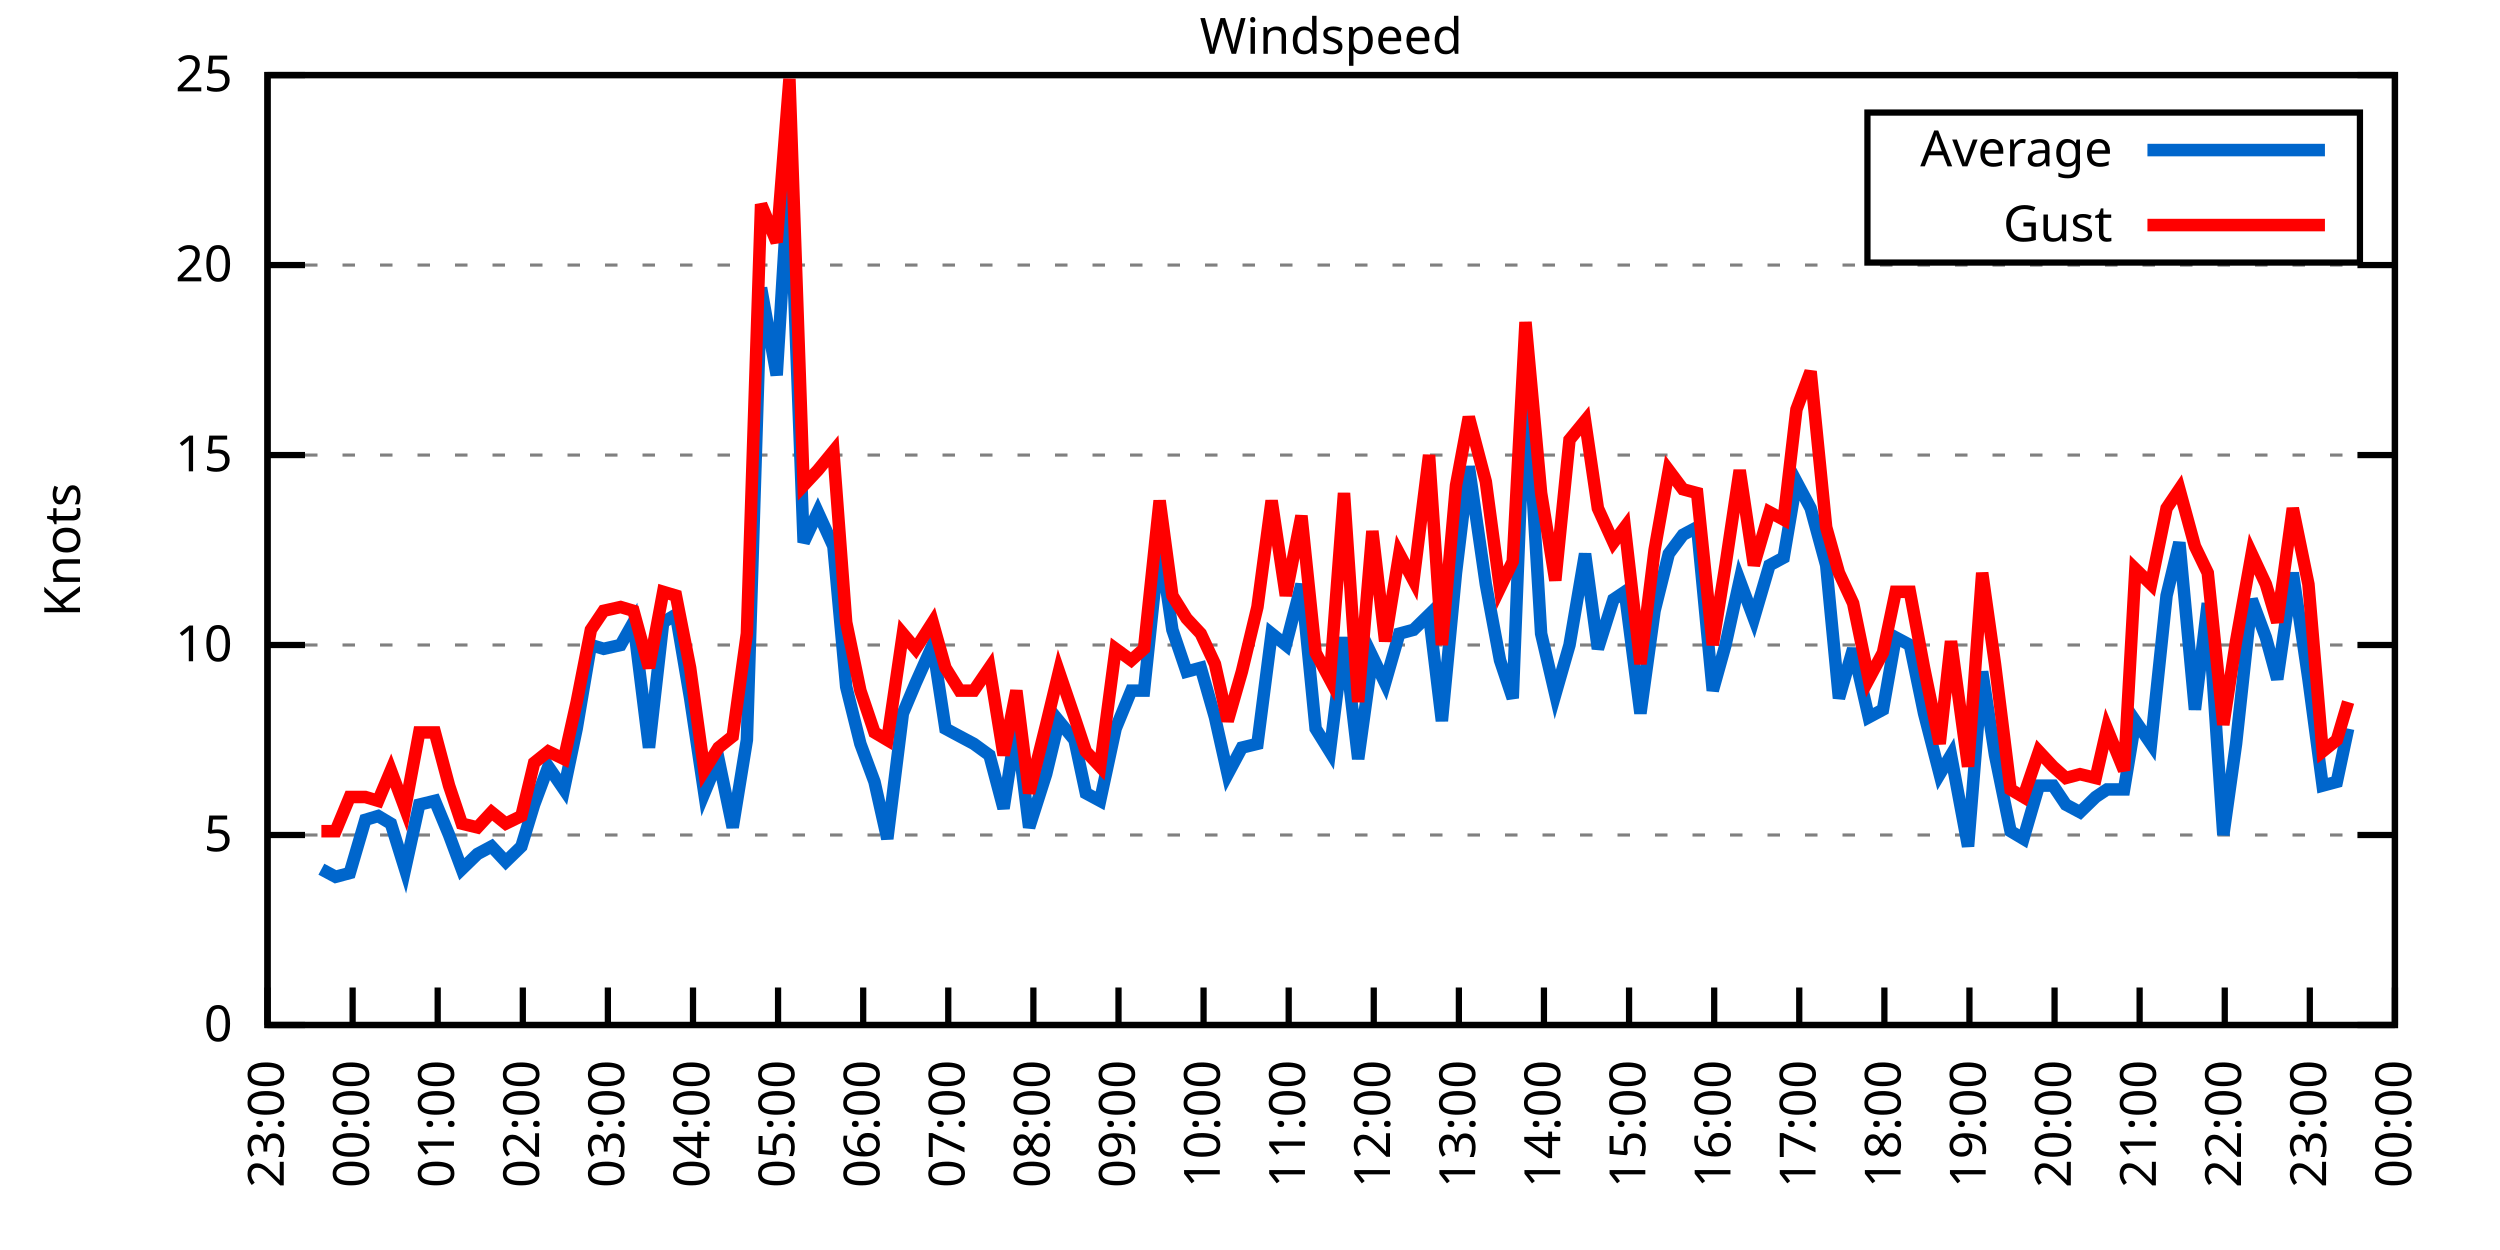
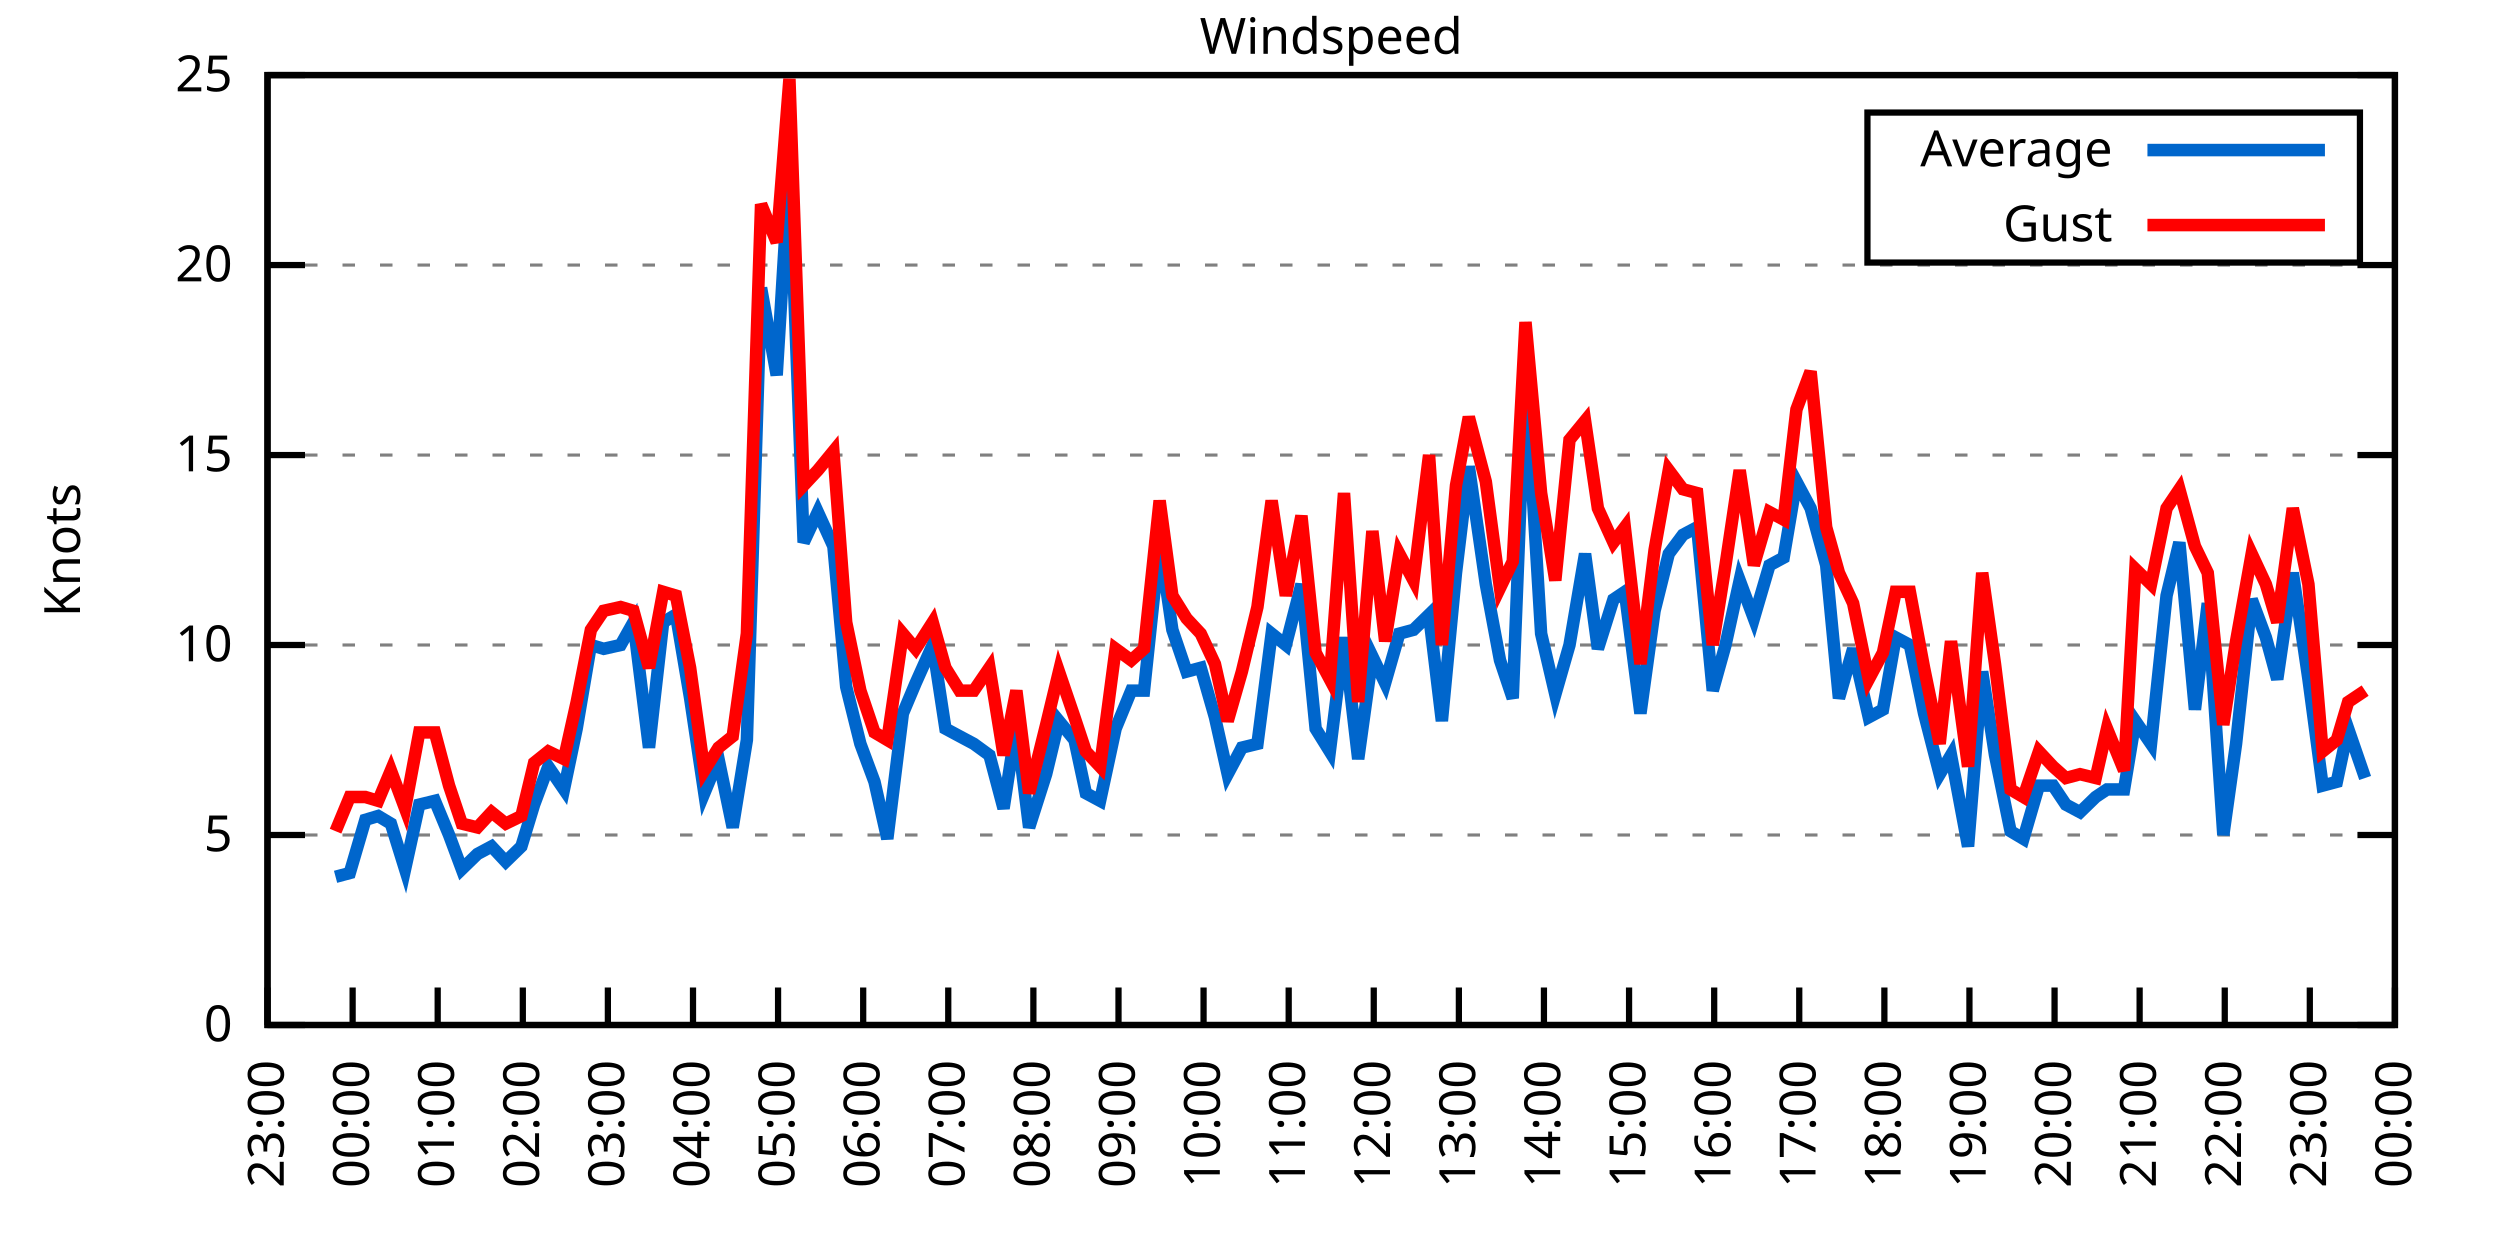
<svg xmlns="http://www.w3.org/2000/svg" xmlns:xlink="http://www.w3.org/1999/xlink" width="400" height="200" viewBox="0 0 400 200">
  <g id="gnuplot_canvas">
    <rect x="0" y="0" width="400" height="200" fill="none" />
    <defs>
      <circle id="gpDot" r="0.5" stroke-width="0.5" stroke="currentColor" />
      <path id="gpPt0" stroke-width="0.333" stroke="currentColor" d="M-1,0 h2 M0,-1 v2" />
      <path id="gpPt1" stroke-width="0.333" stroke="currentColor" d="M-1,-1 L1,1 M1,-1 L-1,1" />
      <path id="gpPt2" stroke-width="0.333" stroke="currentColor" d="M-1,0 L1,0 M0,-1 L0,1 M-1,-1 L1,1 M-1,1 L1,-1" />
      <rect id="gpPt3" stroke-width="0.333" stroke="currentColor" x="-1" y="-1" width="2" height="2" />
      <rect id="gpPt4" stroke-width="0.333" stroke="currentColor" fill="currentColor" x="-1" y="-1" width="2" height="2" />
      <circle id="gpPt5" stroke-width="0.333" stroke="currentColor" cx="0" cy="0" r="1" />
      <use xlink:href="#gpPt5" id="gpPt6" fill="currentColor" stroke="none" />
      <path id="gpPt7" stroke-width="0.333" stroke="currentColor" d="M0,-1.33 L-1.33,0.67 L1.33,0.67 z" />
      <use xlink:href="#gpPt7" id="gpPt8" fill="currentColor" stroke="none" />
      <use xlink:href="#gpPt7" id="gpPt9" stroke="currentColor" transform="rotate(180)" />
      <use xlink:href="#gpPt9" id="gpPt10" fill="currentColor" stroke="none" />
      <use xlink:href="#gpPt3" id="gpPt11" stroke="currentColor" transform="rotate(45)" />
      <use xlink:href="#gpPt11" id="gpPt12" fill="currentColor" stroke="none" />
      <path id="gpPt13" stroke-width="0.333" stroke="currentColor" d="M0,1.330 L1.265,0.411 L0.782,-1.067 L-0.782,-1.076 L-1.265,0.411 z" />
      <use xlink:href="#gpPt13" id="gpPt14" fill="currentColor" stroke="none" />
      <filter id="textbox" filterUnits="objectBoundingBox" x="0" y="0" height="1" width="1">
        <feFlood flood-color="white" flood-opacity="1" result="bgnd" />
        <feComposite in="SourceGraphic" in2="bgnd" operator="atop" />
      </filter>
      <filter id="greybox" filterUnits="objectBoundingBox" x="0" y="0" height="1" width="1">
        <feFlood flood-color="lightgrey" flood-opacity="1" result="grey" />
        <feComposite in="SourceGraphic" in2="grey" operator="atop" />
      </filter>
    </defs>
    <g fill="none" color="white" stroke="currentColor" stroke-width="1.00" stroke-linecap="butt" stroke-linejoin="miter">
</g>
    <g fill="none" color="black" stroke="currentColor" stroke-width="1.00" stroke-linecap="butt" stroke-linejoin="miter">
      <g stroke="none" shape-rendering="crispEdges">
        <polygon fill="rgb(255, 255, 255)" points="42.80,164.00 383.18,164.00 383.18,12.02 42.80,12.02 " />
      </g>
    </g>
    <g fill="none" color="black" stroke="currentColor" stroke-width="1.00" stroke-linecap="butt" stroke-linejoin="miter">
</g>
    <g fill="none" color="black" stroke="black" stroke-width="0.50" stroke-linecap="butt" stroke-linejoin="miter">
</g>
    <g fill="none" color="gray" stroke="currentColor" stroke-width="0.50" stroke-linecap="butt" stroke-linejoin="miter">
      <path stroke="gray" stroke-dasharray="2,4" class="gridline" d="M42.80,164.00 L383.19,164.00  " />
    </g>
    <g fill="none" color="gray" stroke="gray" stroke-width="1.00" stroke-linecap="butt" stroke-linejoin="miter">
</g>
    <g fill="none" color="black" stroke="currentColor" stroke-width="1.00" stroke-linecap="butt" stroke-linejoin="miter">
      <path stroke="black" d="M42.80,164.00 L48.80,164.00 M383.19,164.00 L377.19,164.00  " />
      <g transform="translate(37.20,166.60)" stroke="none" fill="black" font-family="Sans" font-size="8.00" text-anchor="end">
        <text>
          <tspan font-family="Sans"> 0</tspan>
        </text>
      </g>
    </g>
    <g fill="none" color="black" stroke="currentColor" stroke-width="1.00" stroke-linecap="butt" stroke-linejoin="miter">
</g>
    <g fill="none" color="black" stroke="black" stroke-width="0.50" stroke-linecap="butt" stroke-linejoin="miter">
</g>
    <g fill="none" color="gray" stroke="currentColor" stroke-width="0.50" stroke-linecap="butt" stroke-linejoin="miter">
      <path stroke="gray" stroke-dasharray="2,4" class="gridline" d="M42.80,133.60 L383.19,133.60  " />
    </g>
    <g fill="none" color="gray" stroke="gray" stroke-width="1.00" stroke-linecap="butt" stroke-linejoin="miter">
</g>
    <g fill="none" color="black" stroke="currentColor" stroke-width="1.00" stroke-linecap="butt" stroke-linejoin="miter">
      <path stroke="black" d="M42.80,133.60 L48.80,133.60 M383.19,133.60 L377.19,133.60  " />
      <g transform="translate(37.20,136.20)" stroke="none" fill="black" font-family="Sans" font-size="8.00" text-anchor="end">
        <text>
          <tspan font-family="Sans"> 5</tspan>
        </text>
      </g>
    </g>
    <g fill="none" color="black" stroke="currentColor" stroke-width="1.00" stroke-linecap="butt" stroke-linejoin="miter">
</g>
    <g fill="none" color="black" stroke="black" stroke-width="0.50" stroke-linecap="butt" stroke-linejoin="miter">
</g>
    <g fill="none" color="gray" stroke="currentColor" stroke-width="0.50" stroke-linecap="butt" stroke-linejoin="miter">
      <path stroke="gray" stroke-dasharray="2,4" class="gridline" d="M42.80,103.20 L383.19,103.20  " />
    </g>
    <g fill="none" color="gray" stroke="gray" stroke-width="1.00" stroke-linecap="butt" stroke-linejoin="miter">
</g>
    <g fill="none" color="black" stroke="currentColor" stroke-width="1.00" stroke-linecap="butt" stroke-linejoin="miter">
      <path stroke="black" d="M42.80,103.20 L48.80,103.20 M383.19,103.20 L377.19,103.20  " />
      <g transform="translate(37.20,105.80)" stroke="none" fill="black" font-family="Sans" font-size="8.00" text-anchor="end">
        <text>
          <tspan font-family="Sans"> 10</tspan>
        </text>
      </g>
    </g>
    <g fill="none" color="black" stroke="currentColor" stroke-width="1.00" stroke-linecap="butt" stroke-linejoin="miter">
</g>
    <g fill="none" color="black" stroke="black" stroke-width="0.50" stroke-linecap="butt" stroke-linejoin="miter">
</g>
    <g fill="none" color="gray" stroke="currentColor" stroke-width="0.50" stroke-linecap="butt" stroke-linejoin="miter">
      <path stroke="gray" stroke-dasharray="2,4" class="gridline" d="M42.80,72.81 L383.19,72.81  " />
    </g>
    <g fill="none" color="gray" stroke="gray" stroke-width="1.00" stroke-linecap="butt" stroke-linejoin="miter">
</g>
    <g fill="none" color="black" stroke="currentColor" stroke-width="1.00" stroke-linecap="butt" stroke-linejoin="miter">
      <path stroke="black" d="M42.80,72.81 L48.80,72.81 M383.19,72.81 L377.19,72.81  " />
      <g transform="translate(37.20,75.41)" stroke="none" fill="black" font-family="Sans" font-size="8.00" text-anchor="end">
        <text>
          <tspan font-family="Sans"> 15</tspan>
        </text>
      </g>
    </g>
    <g fill="none" color="black" stroke="currentColor" stroke-width="1.00" stroke-linecap="butt" stroke-linejoin="miter">
</g>
    <g fill="none" color="black" stroke="black" stroke-width="0.50" stroke-linecap="butt" stroke-linejoin="miter">
</g>
    <g fill="none" color="gray" stroke="currentColor" stroke-width="0.50" stroke-linecap="butt" stroke-linejoin="miter">
      <path stroke="gray" stroke-dasharray="2,4" class="gridline" d="M42.80,42.41 L383.19,42.41  " />
    </g>
    <g fill="none" color="gray" stroke="gray" stroke-width="1.00" stroke-linecap="butt" stroke-linejoin="miter">
</g>
    <g fill="none" color="black" stroke="currentColor" stroke-width="1.00" stroke-linecap="butt" stroke-linejoin="miter">
      <path stroke="black" d="M42.80,42.41 L48.80,42.41 M383.19,42.41 L377.19,42.41  " />
      <g transform="translate(37.20,45.01)" stroke="none" fill="black" font-family="Sans" font-size="8.00" text-anchor="end">
        <text>
          <tspan font-family="Sans"> 20</tspan>
        </text>
      </g>
    </g>
    <g fill="none" color="black" stroke="currentColor" stroke-width="1.00" stroke-linecap="butt" stroke-linejoin="miter">
</g>
    <g fill="none" color="black" stroke="black" stroke-width="0.50" stroke-linecap="butt" stroke-linejoin="miter">
</g>
    <g fill="none" color="gray" stroke="currentColor" stroke-width="0.50" stroke-linecap="butt" stroke-linejoin="miter">
      <path stroke="gray" stroke-dasharray="2,4" class="gridline" d="M42.80,12.01 L383.19,12.01  " />
    </g>
    <g fill="none" color="gray" stroke="gray" stroke-width="1.00" stroke-linecap="butt" stroke-linejoin="miter">
</g>
    <g fill="none" color="black" stroke="currentColor" stroke-width="1.00" stroke-linecap="butt" stroke-linejoin="miter">
      <path stroke="black" d="M42.80,12.01 L48.80,12.01 M383.19,12.01 L377.19,12.01  " />
      <g transform="translate(37.20,14.61)" stroke="none" fill="black" font-family="Sans" font-size="8.00" text-anchor="end">
        <text>
          <tspan font-family="Sans"> 25</tspan>
        </text>
      </g>
    </g>
    <g fill="none" color="black" stroke="currentColor" stroke-width="1.00" stroke-linecap="butt" stroke-linejoin="miter">
      <path stroke="black" d="M42.80,164.00 L42.80,158.00  " />
      <g transform="translate(45.40,169.60) rotate(270.00)" stroke="none" fill="black" font-family="Sans" font-size="8.00" text-anchor="end">
        <text>
          <tspan font-family="Sans">23:00</tspan>
        </text>
      </g>
    </g>
    <g fill="none" color="black" stroke="currentColor" stroke-width="1.00" stroke-linecap="butt" stroke-linejoin="miter">
      <path stroke="black" d="M56.42,164.00 L56.42,158.00  " />
      <g transform="translate(59.02,169.60) rotate(270.00)" stroke="none" fill="black" font-family="Sans" font-size="8.00" text-anchor="end">
        <text>
          <tspan font-family="Sans">00:00</tspan>
        </text>
      </g>
    </g>
    <g fill="none" color="black" stroke="currentColor" stroke-width="1.00" stroke-linecap="butt" stroke-linejoin="miter">
      <path stroke="black" d="M70.03,164.00 L70.03,158.00  " />
      <g transform="translate(72.63,169.60) rotate(270.00)" stroke="none" fill="black" font-family="Sans" font-size="8.00" text-anchor="end">
        <text>
          <tspan font-family="Sans">01:00</tspan>
        </text>
      </g>
    </g>
    <g fill="none" color="black" stroke="currentColor" stroke-width="1.00" stroke-linecap="butt" stroke-linejoin="miter">
      <path stroke="black" d="M83.65,164.00 L83.65,158.00  " />
      <g transform="translate(86.25,169.60) rotate(270.00)" stroke="none" fill="black" font-family="Sans" font-size="8.00" text-anchor="end">
        <text>
          <tspan font-family="Sans">02:00</tspan>
        </text>
      </g>
    </g>
    <g fill="none" color="black" stroke="currentColor" stroke-width="1.00" stroke-linecap="butt" stroke-linejoin="miter">
      <path stroke="black" d="M97.26,164.00 L97.26,158.00  " />
      <g transform="translate(99.86,169.60) rotate(270.00)" stroke="none" fill="black" font-family="Sans" font-size="8.00" text-anchor="end">
        <text>
          <tspan font-family="Sans">03:00</tspan>
        </text>
      </g>
    </g>
    <g fill="none" color="black" stroke="currentColor" stroke-width="1.00" stroke-linecap="butt" stroke-linejoin="miter">
      <path stroke="black" d="M110.88,164.00 L110.88,158.00  " />
      <g transform="translate(113.48,169.60) rotate(270.00)" stroke="none" fill="black" font-family="Sans" font-size="8.00" text-anchor="end">
        <text>
          <tspan font-family="Sans">04:00</tspan>
        </text>
      </g>
    </g>
    <g fill="none" color="black" stroke="currentColor" stroke-width="1.00" stroke-linecap="butt" stroke-linejoin="miter">
      <path stroke="black" d="M124.49,164.00 L124.49,158.00  " />
      <g transform="translate(127.09,169.60) rotate(270.00)" stroke="none" fill="black" font-family="Sans" font-size="8.00" text-anchor="end">
        <text>
          <tspan font-family="Sans">05:00</tspan>
        </text>
      </g>
    </g>
    <g fill="none" color="black" stroke="currentColor" stroke-width="1.00" stroke-linecap="butt" stroke-linejoin="miter">
      <path stroke="black" d="M138.11,164.00 L138.11,158.00  " />
      <g transform="translate(140.71,169.60) rotate(270.00)" stroke="none" fill="black" font-family="Sans" font-size="8.00" text-anchor="end">
        <text>
          <tspan font-family="Sans">06:00</tspan>
        </text>
      </g>
    </g>
    <g fill="none" color="black" stroke="currentColor" stroke-width="1.00" stroke-linecap="butt" stroke-linejoin="miter">
      <path stroke="black" d="M151.72,164.00 L151.72,158.00  " />
      <g transform="translate(154.32,169.60) rotate(270.00)" stroke="none" fill="black" font-family="Sans" font-size="8.00" text-anchor="end">
        <text>
          <tspan font-family="Sans">07:00</tspan>
        </text>
      </g>
    </g>
    <g fill="none" color="black" stroke="currentColor" stroke-width="1.00" stroke-linecap="butt" stroke-linejoin="miter">
      <path stroke="black" d="M165.34,164.00 L165.34,158.00  " />
      <g transform="translate(167.94,169.60) rotate(270.00)" stroke="none" fill="black" font-family="Sans" font-size="8.00" text-anchor="end">
        <text>
          <tspan font-family="Sans">08:00</tspan>
        </text>
      </g>
    </g>
    <g fill="none" color="black" stroke="currentColor" stroke-width="1.00" stroke-linecap="butt" stroke-linejoin="miter">
      <path stroke="black" d="M178.96,164.00 L178.96,158.00  " />
      <g transform="translate(181.56,169.60) rotate(270.00)" stroke="none" fill="black" font-family="Sans" font-size="8.00" text-anchor="end">
        <text>
          <tspan font-family="Sans">09:00</tspan>
        </text>
      </g>
    </g>
    <g fill="none" color="black" stroke="currentColor" stroke-width="1.00" stroke-linecap="butt" stroke-linejoin="miter">
      <path stroke="black" d="M192.57,164.00 L192.57,158.00  " />
      <g transform="translate(195.17,169.60) rotate(270.00)" stroke="none" fill="black" font-family="Sans" font-size="8.00" text-anchor="end">
        <text>
          <tspan font-family="Sans">10:00</tspan>
        </text>
      </g>
    </g>
    <g fill="none" color="black" stroke="currentColor" stroke-width="1.00" stroke-linecap="butt" stroke-linejoin="miter">
      <path stroke="black" d="M206.19,164.00 L206.19,158.00  " />
      <g transform="translate(208.79,169.60) rotate(270.00)" stroke="none" fill="black" font-family="Sans" font-size="8.00" text-anchor="end">
        <text>
          <tspan font-family="Sans">11:00</tspan>
        </text>
      </g>
    </g>
    <g fill="none" color="black" stroke="currentColor" stroke-width="1.00" stroke-linecap="butt" stroke-linejoin="miter">
      <path stroke="black" d="M219.80,164.00 L219.80,158.00  " />
      <g transform="translate(222.40,169.60) rotate(270.00)" stroke="none" fill="black" font-family="Sans" font-size="8.00" text-anchor="end">
        <text>
          <tspan font-family="Sans">12:00</tspan>
        </text>
      </g>
    </g>
    <g fill="none" color="black" stroke="currentColor" stroke-width="1.00" stroke-linecap="butt" stroke-linejoin="miter">
      <path stroke="black" d="M233.42,164.00 L233.42,158.00  " />
      <g transform="translate(236.02,169.60) rotate(270.00)" stroke="none" fill="black" font-family="Sans" font-size="8.00" text-anchor="end">
        <text>
          <tspan font-family="Sans">13:00</tspan>
        </text>
      </g>
    </g>
    <g fill="none" color="black" stroke="currentColor" stroke-width="1.00" stroke-linecap="butt" stroke-linejoin="miter">
      <path stroke="black" d="M247.03,164.00 L247.03,158.00  " />
      <g transform="translate(249.63,169.60) rotate(270.00)" stroke="none" fill="black" font-family="Sans" font-size="8.00" text-anchor="end">
        <text>
          <tspan font-family="Sans">14:00</tspan>
        </text>
      </g>
    </g>
    <g fill="none" color="black" stroke="currentColor" stroke-width="1.00" stroke-linecap="butt" stroke-linejoin="miter">
      <path stroke="black" d="M260.65,164.00 L260.65,158.00  " />
      <g transform="translate(263.25,169.60) rotate(270.00)" stroke="none" fill="black" font-family="Sans" font-size="8.00" text-anchor="end">
        <text>
          <tspan font-family="Sans">15:00</tspan>
        </text>
      </g>
    </g>
    <g fill="none" color="black" stroke="currentColor" stroke-width="1.00" stroke-linecap="butt" stroke-linejoin="miter">
      <path stroke="black" d="M274.27,164.00 L274.27,158.00  " />
      <g transform="translate(276.87,169.60) rotate(270.00)" stroke="none" fill="black" font-family="Sans" font-size="8.00" text-anchor="end">
        <text>
          <tspan font-family="Sans">16:00</tspan>
        </text>
      </g>
    </g>
    <g fill="none" color="black" stroke="currentColor" stroke-width="1.00" stroke-linecap="butt" stroke-linejoin="miter">
      <path stroke="black" d="M287.88,164.00 L287.88,158.00  " />
      <g transform="translate(290.48,169.60) rotate(270.00)" stroke="none" fill="black" font-family="Sans" font-size="8.00" text-anchor="end">
        <text>
          <tspan font-family="Sans">17:00</tspan>
        </text>
      </g>
    </g>
    <g fill="none" color="black" stroke="currentColor" stroke-width="1.00" stroke-linecap="butt" stroke-linejoin="miter">
      <path stroke="black" d="M301.50,164.00 L301.50,158.00  " />
      <g transform="translate(304.10,169.60) rotate(270.00)" stroke="none" fill="black" font-family="Sans" font-size="8.00" text-anchor="end">
        <text>
          <tspan font-family="Sans">18:00</tspan>
        </text>
      </g>
    </g>
    <g fill="none" color="black" stroke="currentColor" stroke-width="1.00" stroke-linecap="butt" stroke-linejoin="miter">
      <path stroke="black" d="M315.11,164.00 L315.11,158.00  " />
      <g transform="translate(317.71,169.60) rotate(270.00)" stroke="none" fill="black" font-family="Sans" font-size="8.00" text-anchor="end">
        <text>
          <tspan font-family="Sans">19:00</tspan>
        </text>
      </g>
    </g>
    <g fill="none" color="black" stroke="currentColor" stroke-width="1.00" stroke-linecap="butt" stroke-linejoin="miter">
      <path stroke="black" d="M328.73,164.00 L328.73,158.00  " />
      <g transform="translate(331.33,169.60) rotate(270.00)" stroke="none" fill="black" font-family="Sans" font-size="8.00" text-anchor="end">
        <text>
          <tspan font-family="Sans">20:00</tspan>
        </text>
      </g>
    </g>
    <g fill="none" color="black" stroke="currentColor" stroke-width="1.00" stroke-linecap="butt" stroke-linejoin="miter">
      <path stroke="black" d="M342.34,164.00 L342.34,158.00  " />
      <g transform="translate(344.94,169.60) rotate(270.00)" stroke="none" fill="black" font-family="Sans" font-size="8.00" text-anchor="end">
        <text>
          <tspan font-family="Sans">21:00</tspan>
        </text>
      </g>
    </g>
    <g fill="none" color="black" stroke="currentColor" stroke-width="1.00" stroke-linecap="butt" stroke-linejoin="miter">
      <path stroke="black" d="M355.96,164.00 L355.96,158.00  " />
      <g transform="translate(358.56,169.60) rotate(270.00)" stroke="none" fill="black" font-family="Sans" font-size="8.00" text-anchor="end">
        <text>
          <tspan font-family="Sans">22:00</tspan>
        </text>
      </g>
    </g>
    <g fill="none" color="black" stroke="currentColor" stroke-width="1.00" stroke-linecap="butt" stroke-linejoin="miter">
      <path stroke="black" d="M369.57,164.00 L369.57,158.00  " />
      <g transform="translate(372.17,169.60) rotate(270.00)" stroke="none" fill="black" font-family="Sans" font-size="8.00" text-anchor="end">
        <text>
          <tspan font-family="Sans">23:00</tspan>
        </text>
      </g>
    </g>
    <g fill="none" color="black" stroke="currentColor" stroke-width="1.00" stroke-linecap="butt" stroke-linejoin="miter">
      <path stroke="black" d="M383.19,164.00 L383.19,158.00  " />
      <g transform="translate(385.79,169.60) rotate(270.00)" stroke="none" fill="black" font-family="Sans" font-size="8.00" text-anchor="end">
        <text>
          <tspan font-family="Sans">00:00</tspan>
        </text>
      </g>
    </g>
    <g fill="none" color="black" stroke="currentColor" stroke-width="1.00" stroke-linecap="butt" stroke-linejoin="miter">
</g>
    <g fill="none" color="black" stroke="currentColor" stroke-width="1.00" stroke-linecap="butt" stroke-linejoin="miter">
      <path stroke="black" d="M42.80,12.01 L42.80,164.00 L383.19,164.00 L383.19,12.01 L42.80,12.01 Z  " />
    </g>
    <g fill="none" color="black" stroke="currentColor" stroke-width="1.00" stroke-linecap="butt" stroke-linejoin="miter">
</g>
    <g fill="none" color="black" stroke="currentColor" stroke-width="1.00" stroke-linecap="butt" stroke-linejoin="miter">
      <path stroke="black" d="M298.79,42.01 L298.79,18.01 L377.59,18.01 L377.59,42.01 L298.79,42.01 Z  " />
    </g>
    <g id="Windspeed_plot_1">
      <g fill="none" color="white" stroke="black" stroke-width="2.00" stroke-linecap="butt" stroke-linejoin="miter">
</g>
      <g fill="none" color="black" stroke="currentColor" stroke-width="2.00" stroke-linecap="butt" stroke-linejoin="miter">
        <g transform="translate(337.99,26.61)" stroke="none" fill="black" font-family="Sans" font-size="8.00" text-anchor="end">
          <text>
            <tspan font-family="Sans">Average</tspan>
          </text>
        </g>
      </g>
      <g fill="none" color="black" stroke="currentColor" stroke-width="2.00" stroke-linecap="butt" stroke-linejoin="miter">
-         <path stroke="rgb(  0, 102, 204)" d="M343.59,24.01 L371.99,24.01 M51.42,139.07 L53.69,140.29 L55.96,139.68 L58.46,131.17 L60.50,130.56 L62.54,131.78   L64.81,139.07 L67.08,128.74 L69.58,128.13 L71.85,133.60 L73.89,139.07 L76.39,136.64 L78.65,135.43 L80.92,137.86   L83.42,135.43 L85.46,128.74 L87.73,122.66 L90.23,126.31 L92.27,116.58 L94.54,103.20 L96.58,103.81 L99.30,103.20   L101.35,99.56 L103.84,119.62 L106.11,99.56 L108.15,98.34 L110.42,111.72 L112.69,126.91 L114.96,121.44 L117.23,132.39   L119.50,118.40 L121.77,46.06 L124.27,60.04 L126.31,26.60 L128.58,86.79 L130.85,81.93 L133.34,87.40 L135.39,109.89   L137.66,119.01 L139.92,125.09 L141.97,134.21 L144.46,114.15 L146.51,109.28 L149.23,103.20 L151.27,116.58 L153.54,117.80   L155.81,119.01 L158.31,120.83 L160.57,129.35 L162.62,115.97 L164.66,132.39 L167.38,123.87 L169.43,115.36 L171.92,118.40   L173.74,126.91 L176.01,128.13 L178.50,116.58 L181.00,110.50 L183.04,110.50 L185.54,86.79 L187.58,100.77 L189.85,107.46   L192.12,106.85 L194.39,114.76 L196.43,123.87 L198.70,119.62 L201.19,119.01 L203.46,101.38 L205.73,103.20 L208.23,93.48   L210.50,116.58 L212.77,120.23 L215.04,101.99 L217.31,121.44 L219.58,105.03 L221.62,109.28 L223.89,101.38 L226.16,100.77   L228.65,98.34 L230.70,115.36 L232.96,91.65 L235.01,74.63 L237.73,93.48 L240.00,105.64 L242.04,111.72 L244.08,60.04   L246.58,101.38 L248.85,111.11 L251.12,103.20 L253.61,88.61 L255.66,103.81 L258.15,95.91 L259.97,94.69 L262.47,114.15   L264.73,97.73 L267.00,88.61 L269.27,85.57 L271.54,84.36 L274.04,110.50 L276.08,103.20 L278.35,92.87 L280.62,98.95   L283.12,90.44 L285.38,89.22 L287.43,77.06 L289.70,81.32 L292.19,90.44 L294.23,111.72 L296.50,103.81 L299.00,114.76   L301.27,113.54 L303.31,101.99 L305.58,103.20 L307.85,114.15 L310.35,123.87 L312.16,120.83 L314.89,135.43 L317.15,107.46   L319.20,120.83 L321.69,132.99 L323.74,134.21 L326.23,125.70 L328.50,125.70 L330.54,128.74 L332.81,129.95 L335.31,127.52   L337.12,126.31 L339.85,126.31 L341.66,115.36 L344.16,119.01 L346.65,95.30 L348.70,86.79 L351.19,113.54 L353.24,96.52   L355.73,133.60 L357.77,119.01 L360.27,95.91 L362.54,101.99 L364.36,108.68 L366.85,91.65 L369.35,108.68 L371.62,125.70   L373.89,125.09 L375.70,116.58  " />
+         <path stroke="rgb(  0, 102, 204)" d="M343.59,24.01 L371.99,24.01 M53.69,140.29 L55.96,139.68 L58.46,131.17 L60.50,130.56 L62.54,131.78 L64.81,139.07   L67.08,128.74 L69.58,128.13 L71.85,133.60 L73.89,139.07 L76.39,136.64 L78.65,135.43 L80.92,137.86 L83.42,135.43   L85.46,128.74 L87.73,122.66 L90.23,126.31 L92.27,116.58 L94.54,103.20 L96.58,103.81 L99.30,103.20 L101.35,99.56   L103.84,119.62 L106.11,99.56 L108.15,98.34 L110.42,111.72 L112.69,126.91 L114.96,121.44 L117.23,132.39 L119.50,118.40   L121.77,46.06 L124.27,60.04 L126.31,26.60 L128.58,86.79 L130.85,81.93 L133.34,87.40 L135.39,109.89 L137.66,119.01   L139.92,125.09 L141.97,134.21 L144.46,114.15 L146.51,109.28 L149.23,103.20 L151.27,116.58 L153.54,117.80 L155.81,119.01   L158.31,120.83 L160.57,129.35 L162.62,115.97 L164.66,132.39 L167.38,123.87 L169.43,115.36 L171.92,118.40 L173.74,126.91   L176.01,128.13 L178.50,116.58 L181.00,110.50 L183.04,110.50 L185.54,86.79 L187.58,100.77 L189.85,107.46 L192.12,106.85   L194.39,114.76 L196.43,123.87 L198.70,119.62 L201.19,119.01 L203.46,101.38 L205.73,103.20 L208.23,93.48 L210.50,116.58   L212.77,120.23 L215.04,101.99 L217.31,121.44 L219.58,105.03 L221.62,109.28 L223.89,101.38 L226.16,100.77 L228.65,98.34   L230.70,115.36 L232.96,91.65 L235.01,74.63 L237.73,93.48 L240.00,105.64 L242.04,111.72 L244.08,60.04 L246.58,101.38   L248.85,111.11 L251.12,103.20 L253.61,88.61 L255.66,103.81 L258.15,95.91 L259.97,94.69 L262.47,114.15 L264.73,97.73   L267.00,88.61 L269.27,85.57 L271.54,84.36 L274.04,110.50 L276.08,103.20 L278.35,92.87 L280.62,98.95 L283.12,90.44   L285.38,89.22 L287.43,77.06 L289.70,81.32 L292.19,90.44 L294.23,111.72 L296.50,103.81 L299.00,114.76 L301.27,113.54   L303.31,101.99 L305.58,103.20 L307.85,114.15 L310.35,123.87 L312.16,120.83 L314.89,135.43 L317.15,107.46 L319.20,120.83   L321.69,132.99 L323.74,134.21 L326.23,125.70 L328.50,125.70 L330.54,128.74 L332.81,129.95 L335.31,127.52 L337.12,126.31   L339.85,126.31 L341.66,115.36 L344.16,119.01 L346.65,95.30 L348.70,86.79 L351.19,113.54 L353.24,96.52 L355.73,133.60   L357.77,119.01 L360.27,95.91 L362.54,101.99 L364.36,108.68 L366.85,91.65 L369.35,108.68 L371.62,125.70 L373.89,125.09   L375.70,116.58 L378.42,124.48  " />
      </g>
    </g>
    <g id="Windspeed_plot_2">
      <g fill="none" color="black" stroke="currentColor" stroke-width="2.00" stroke-linecap="butt" stroke-linejoin="miter">
        <g transform="translate(337.99,38.61)" stroke="none" fill="black" font-family="Sans" font-size="8.00" text-anchor="end">
          <text>
            <tspan font-family="Sans">Gust</tspan>
          </text>
        </g>
      </g>
      <g fill="none" color="black" stroke="currentColor" stroke-width="2.00" stroke-linecap="butt" stroke-linejoin="miter">
-         <path stroke="rgb(255,   0,   0)" d="M343.59,36.01 L371.99,36.01 M51.42,132.99 L53.69,132.99 L55.96,127.52 L58.46,127.52 L60.50,128.13 L62.54,123.27   L64.81,129.35 L67.08,117.19 L69.58,117.19 L71.85,125.70 L73.89,131.78 L76.39,132.39 L78.65,129.95 L80.92,131.78   L83.42,130.56 L85.46,122.05 L87.73,120.23 L90.23,121.44 L92.27,112.32 L94.54,100.77 L96.58,97.73 L99.30,97.12   L101.35,97.73 L103.84,106.85 L106.11,94.69 L108.15,95.30 L110.42,106.85 L112.69,123.27 L114.96,119.62 L117.23,117.80   L119.50,101.38 L121.77,32.68 L124.27,38.76 L126.31,12.62 L128.58,77.67 L130.85,75.24 L133.34,72.20 L135.39,99.56   L137.66,110.50 L139.92,117.19 L141.97,118.40 L144.46,101.38 L146.51,103.81 L149.23,99.56 L151.27,106.85 L153.54,110.50   L155.81,110.50 L158.31,106.85 L160.57,120.83 L162.62,110.50 L164.66,126.91 L167.38,115.97 L169.43,107.46 L171.92,114.76   L173.74,120.23 L176.01,122.66 L178.50,103.81 L181.00,105.64 L183.04,103.81 L185.54,80.10 L187.58,95.30 L189.85,98.95   L192.12,101.38 L194.39,106.24 L196.43,115.36 L198.70,107.46 L201.19,97.12 L203.46,80.10 L205.73,95.30 L208.23,82.53   L210.50,104.42 L212.77,108.68 L215.04,78.89 L217.31,112.32 L219.58,84.97 L221.62,102.60 L223.89,88.61 L226.16,92.87   L228.65,72.81 L230.70,103.20 L232.96,77.67 L235.01,66.73 L237.73,77.06 L240.00,94.08 L242.04,89.83 L244.08,51.53   L246.58,78.89 L248.85,92.87 L251.12,70.37 L253.61,67.33 L255.66,81.32 L258.15,86.79 L259.97,84.36 L262.47,106.24   L264.73,88.00 L267.00,75.24 L269.27,78.28 L271.54,78.89 L274.04,103.20 L276.08,90.44 L278.35,75.24 L280.62,90.44   L283.12,81.93 L285.38,83.14 L287.43,65.51 L289.70,59.43 L292.19,84.36 L294.23,91.65 L296.50,96.52 L299.00,108.68   L301.27,104.42 L303.31,94.69 L305.58,94.69 L307.85,106.85 L310.35,119.01 L312.16,102.60 L314.89,122.66 L317.15,91.65   L319.20,106.24 L321.69,126.31 L323.74,127.52 L326.23,120.23 L328.50,122.66 L330.54,124.48 L332.81,123.87 L335.31,124.48   L337.12,116.58 L339.85,123.27 L341.66,91.04 L344.16,93.48 L346.65,81.32 L348.70,78.28 L351.19,87.40 L353.24,91.65   L355.73,115.97 L357.77,102.60 L360.27,88.61 L362.54,93.48 L364.36,99.56 L366.85,81.32 L369.35,93.48 L371.62,120.23   L373.89,118.40 L375.70,112.32  " />
+         <path stroke="rgb(255,   0,   0)" d="M343.59,36.01 L371.99,36.01 M53.69,132.99 L55.96,127.52 L58.46,127.52 L60.50,128.13 L62.54,123.27 L64.81,129.35   L67.08,117.19 L69.58,117.19 L71.85,125.70 L73.89,131.78 L76.39,132.39 L78.65,129.95 L80.92,131.78 L83.42,130.56   L85.46,122.05 L87.73,120.23 L90.23,121.44 L92.27,112.32 L94.54,100.77 L96.58,97.73 L99.30,97.12 L101.35,97.73   L103.84,106.85 L106.11,94.69 L108.15,95.30 L110.42,106.85 L112.69,123.27 L114.96,119.62 L117.23,117.80 L119.50,101.38   L121.77,32.68 L124.27,38.76 L126.31,12.62 L128.58,77.67 L130.85,75.24 L133.34,72.20 L135.39,99.56 L137.66,110.50   L139.92,117.19 L141.97,118.40 L144.46,101.38 L146.51,103.81 L149.23,99.56 L151.27,106.85 L153.54,110.50 L155.81,110.50   L158.31,106.85 L160.57,120.83 L162.62,110.50 L164.66,126.91 L167.38,115.97 L169.43,107.46 L171.92,114.76 L173.74,120.23   L176.01,122.66 L178.50,103.81 L181.00,105.64 L183.04,103.81 L185.54,80.10 L187.58,95.30 L189.85,98.95 L192.12,101.38   L194.39,106.24 L196.43,115.36 L198.70,107.46 L201.19,97.12 L203.46,80.10 L205.73,95.30 L208.23,82.53 L210.50,104.42   L212.77,108.68 L215.04,78.89 L217.31,112.32 L219.58,84.97 L221.62,102.60 L223.89,88.61 L226.16,92.87 L228.65,72.81   L230.70,103.20 L232.96,77.67 L235.01,66.73 L237.73,77.06 L240.00,94.08 L242.04,89.83 L244.08,51.53 L246.58,78.89   L248.85,92.87 L251.12,70.37 L253.61,67.33 L255.66,81.32 L258.15,86.79 L259.97,84.36 L262.47,106.24 L264.73,88.00   L267.00,75.24 L269.27,78.28 L271.54,78.89 L274.04,103.20 L276.08,90.44 L278.35,75.24 L280.62,90.44 L283.12,81.93   L285.38,83.14 L287.43,65.51 L289.70,59.43 L292.19,84.36 L294.23,91.65 L296.50,96.52 L299.00,108.68 L301.27,104.42   L303.31,94.69 L305.58,94.69 L307.85,106.85 L310.35,119.01 L312.16,102.60 L314.89,122.66 L317.15,91.65 L319.20,106.24   L321.69,126.31 L323.74,127.52 L326.23,120.23 L328.50,122.66 L330.54,124.48 L332.81,123.87 L335.31,124.48 L337.12,116.58   L339.85,123.27 L341.66,91.04 L344.16,93.48 L346.65,81.32 L348.70,78.28 L351.19,87.40 L353.24,91.65 L355.73,115.97   L357.77,102.60 L360.27,88.61 L362.54,93.48 L364.36,99.56 L366.85,81.32 L369.35,93.48 L371.62,120.23 L373.89,118.40   L375.70,112.32 L378.42,110.50  " />
      </g>
    </g>
    <g fill="none" color="black" stroke="currentColor" stroke-width="2.00" stroke-linecap="butt" stroke-linejoin="miter">
</g>
    <g fill="none" color="black" stroke="black" stroke-width="1.00" stroke-linecap="butt" stroke-linejoin="miter">
</g>
    <g fill="none" color="black" stroke="currentColor" stroke-width="1.00" stroke-linecap="butt" stroke-linejoin="miter">
      <path stroke="black" d="M42.80,12.01 L42.80,164.00 L383.19,164.00 L383.19,12.01 L42.80,12.01 Z  " />
      <g transform="translate(12.80,88.01) rotate(270.00)" stroke="none" fill="black" font-family="Sans" font-size="8.00" text-anchor="middle">
        <text>
          <tspan font-family="Sans">Knots</tspan>
        </text>
      </g>
    </g>
    <g fill="none" color="black" stroke="currentColor" stroke-width="1.00" stroke-linecap="butt" stroke-linejoin="miter">
</g>
    <g fill="none" color="black" stroke="currentColor" stroke-width="1.00" stroke-linecap="butt" stroke-linejoin="miter">
      <g transform="translate(212.99,8.61)" stroke="none" fill="black" font-family="Sans" font-size="8.00" text-anchor="middle">
        <text>
          <tspan font-family="Sans">Windspeed</tspan>
        </text>
      </g>
    </g>
    <g fill="none" color="black" stroke="currentColor" stroke-width="1.00" stroke-linecap="butt" stroke-linejoin="miter">
</g>
  </g>
</svg>
